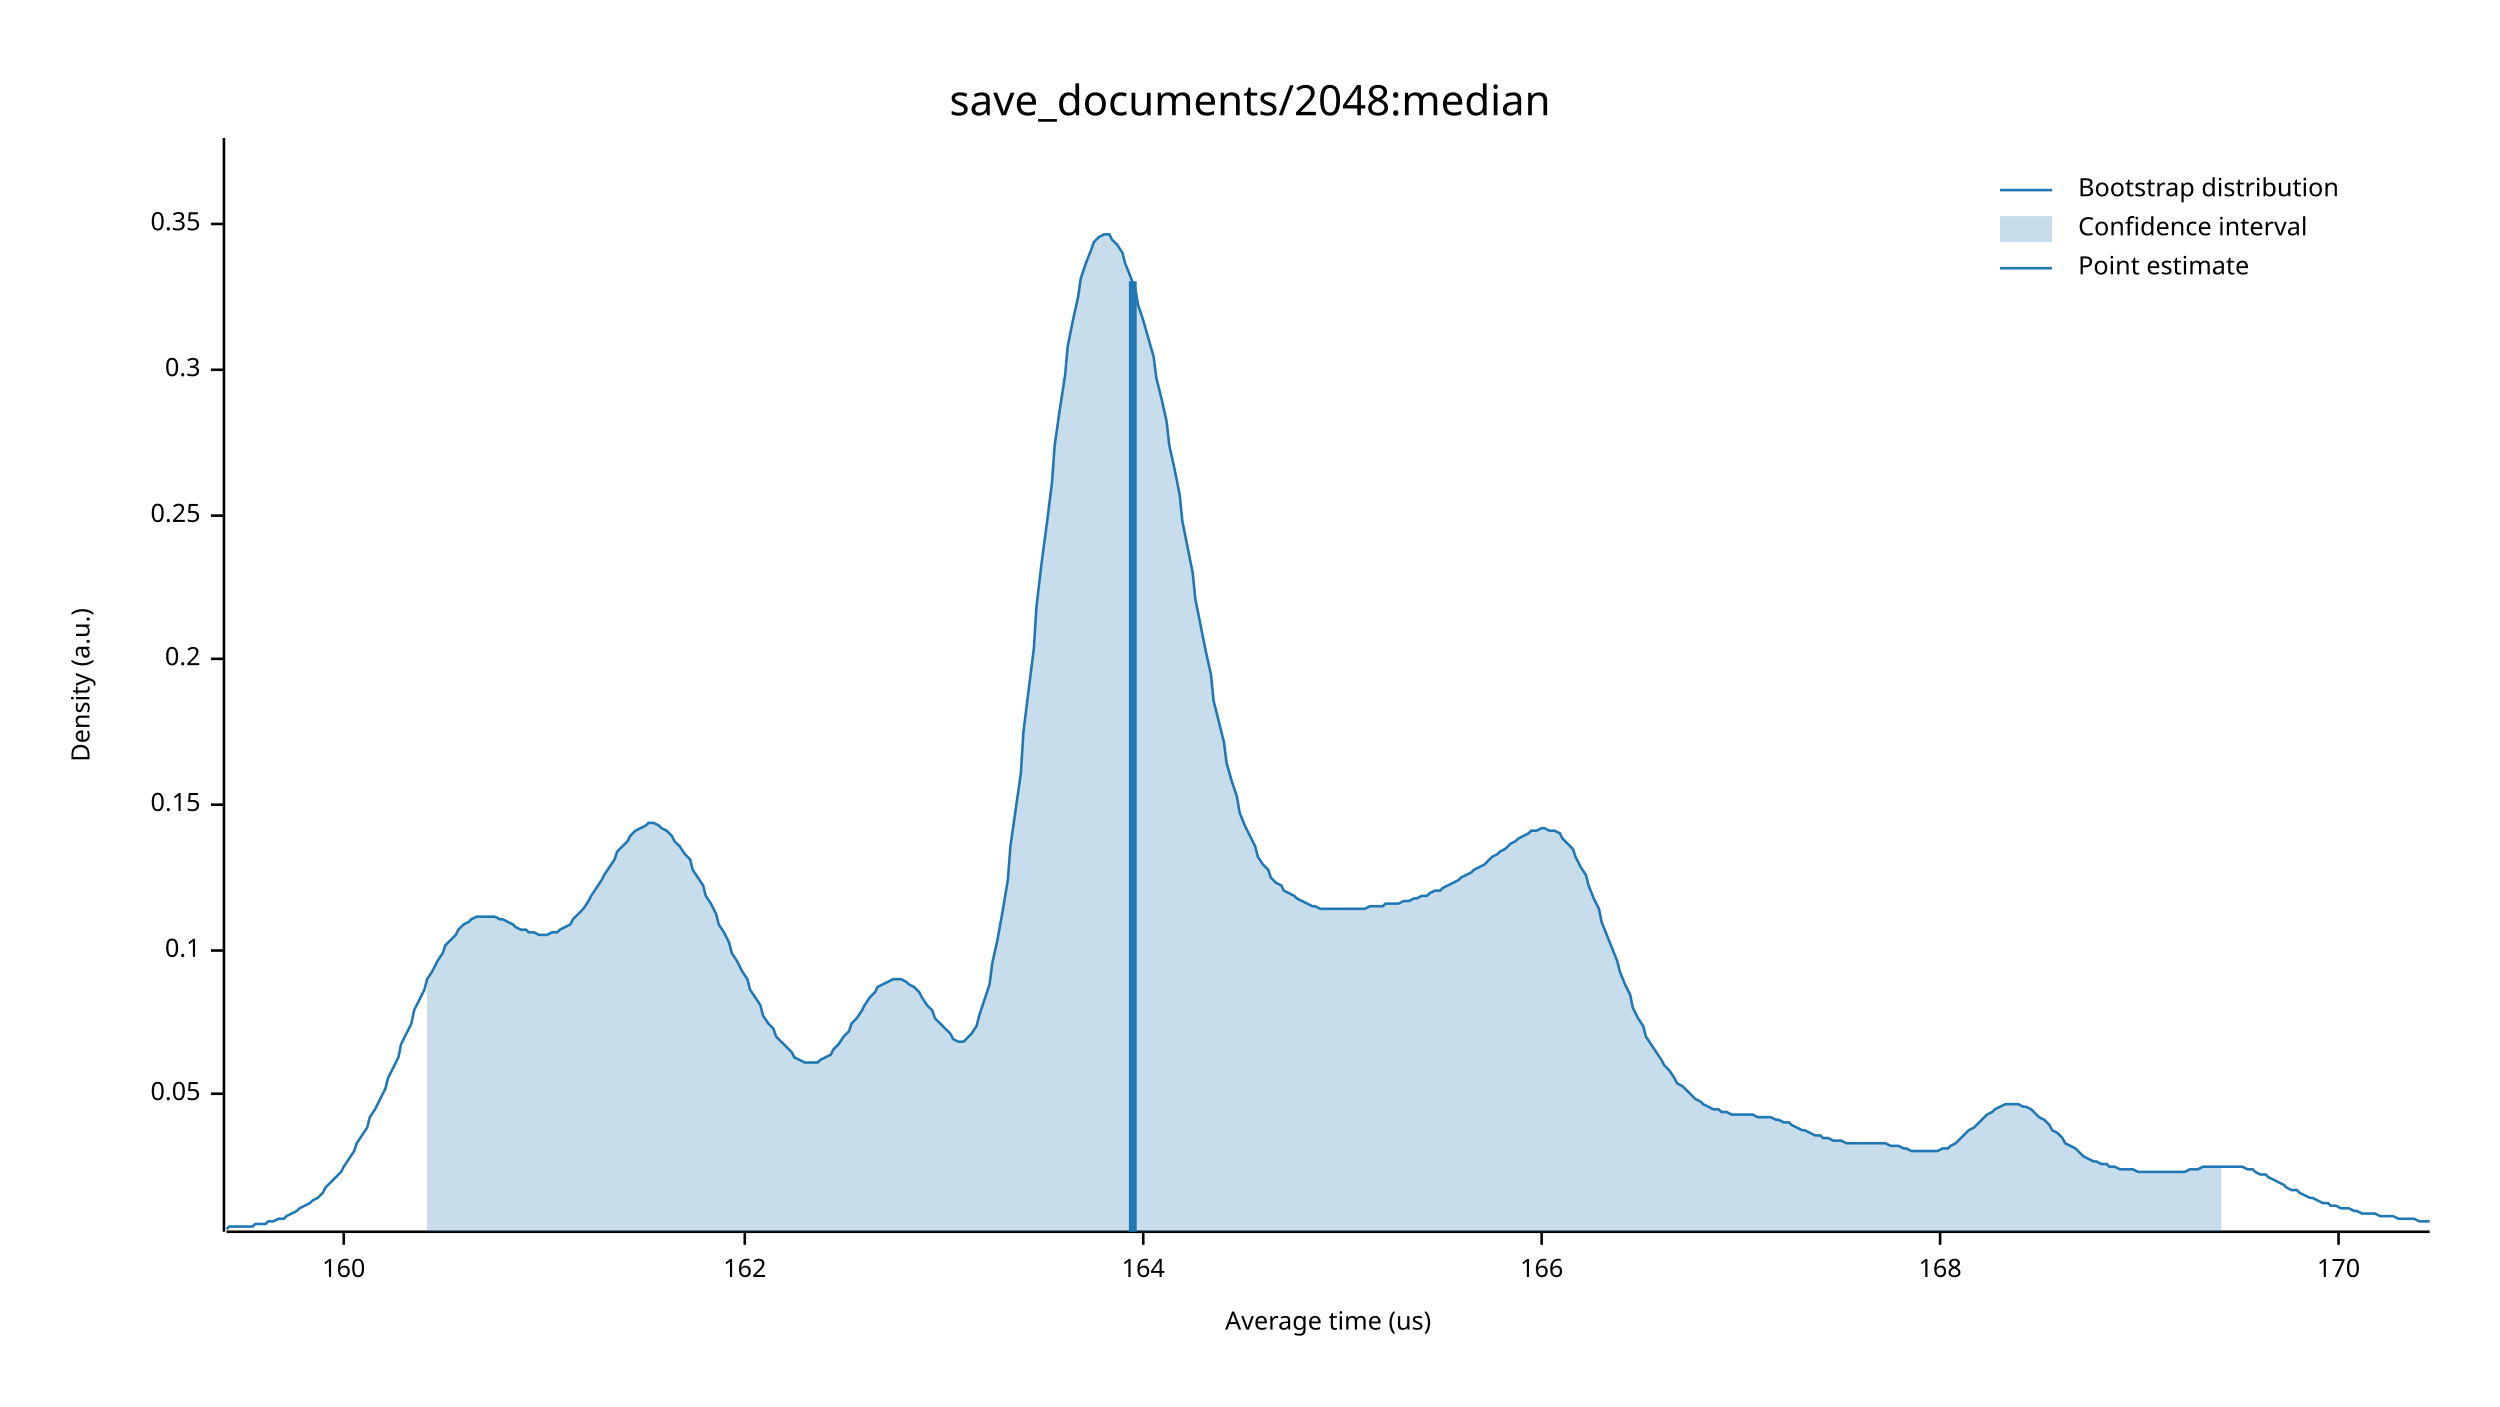
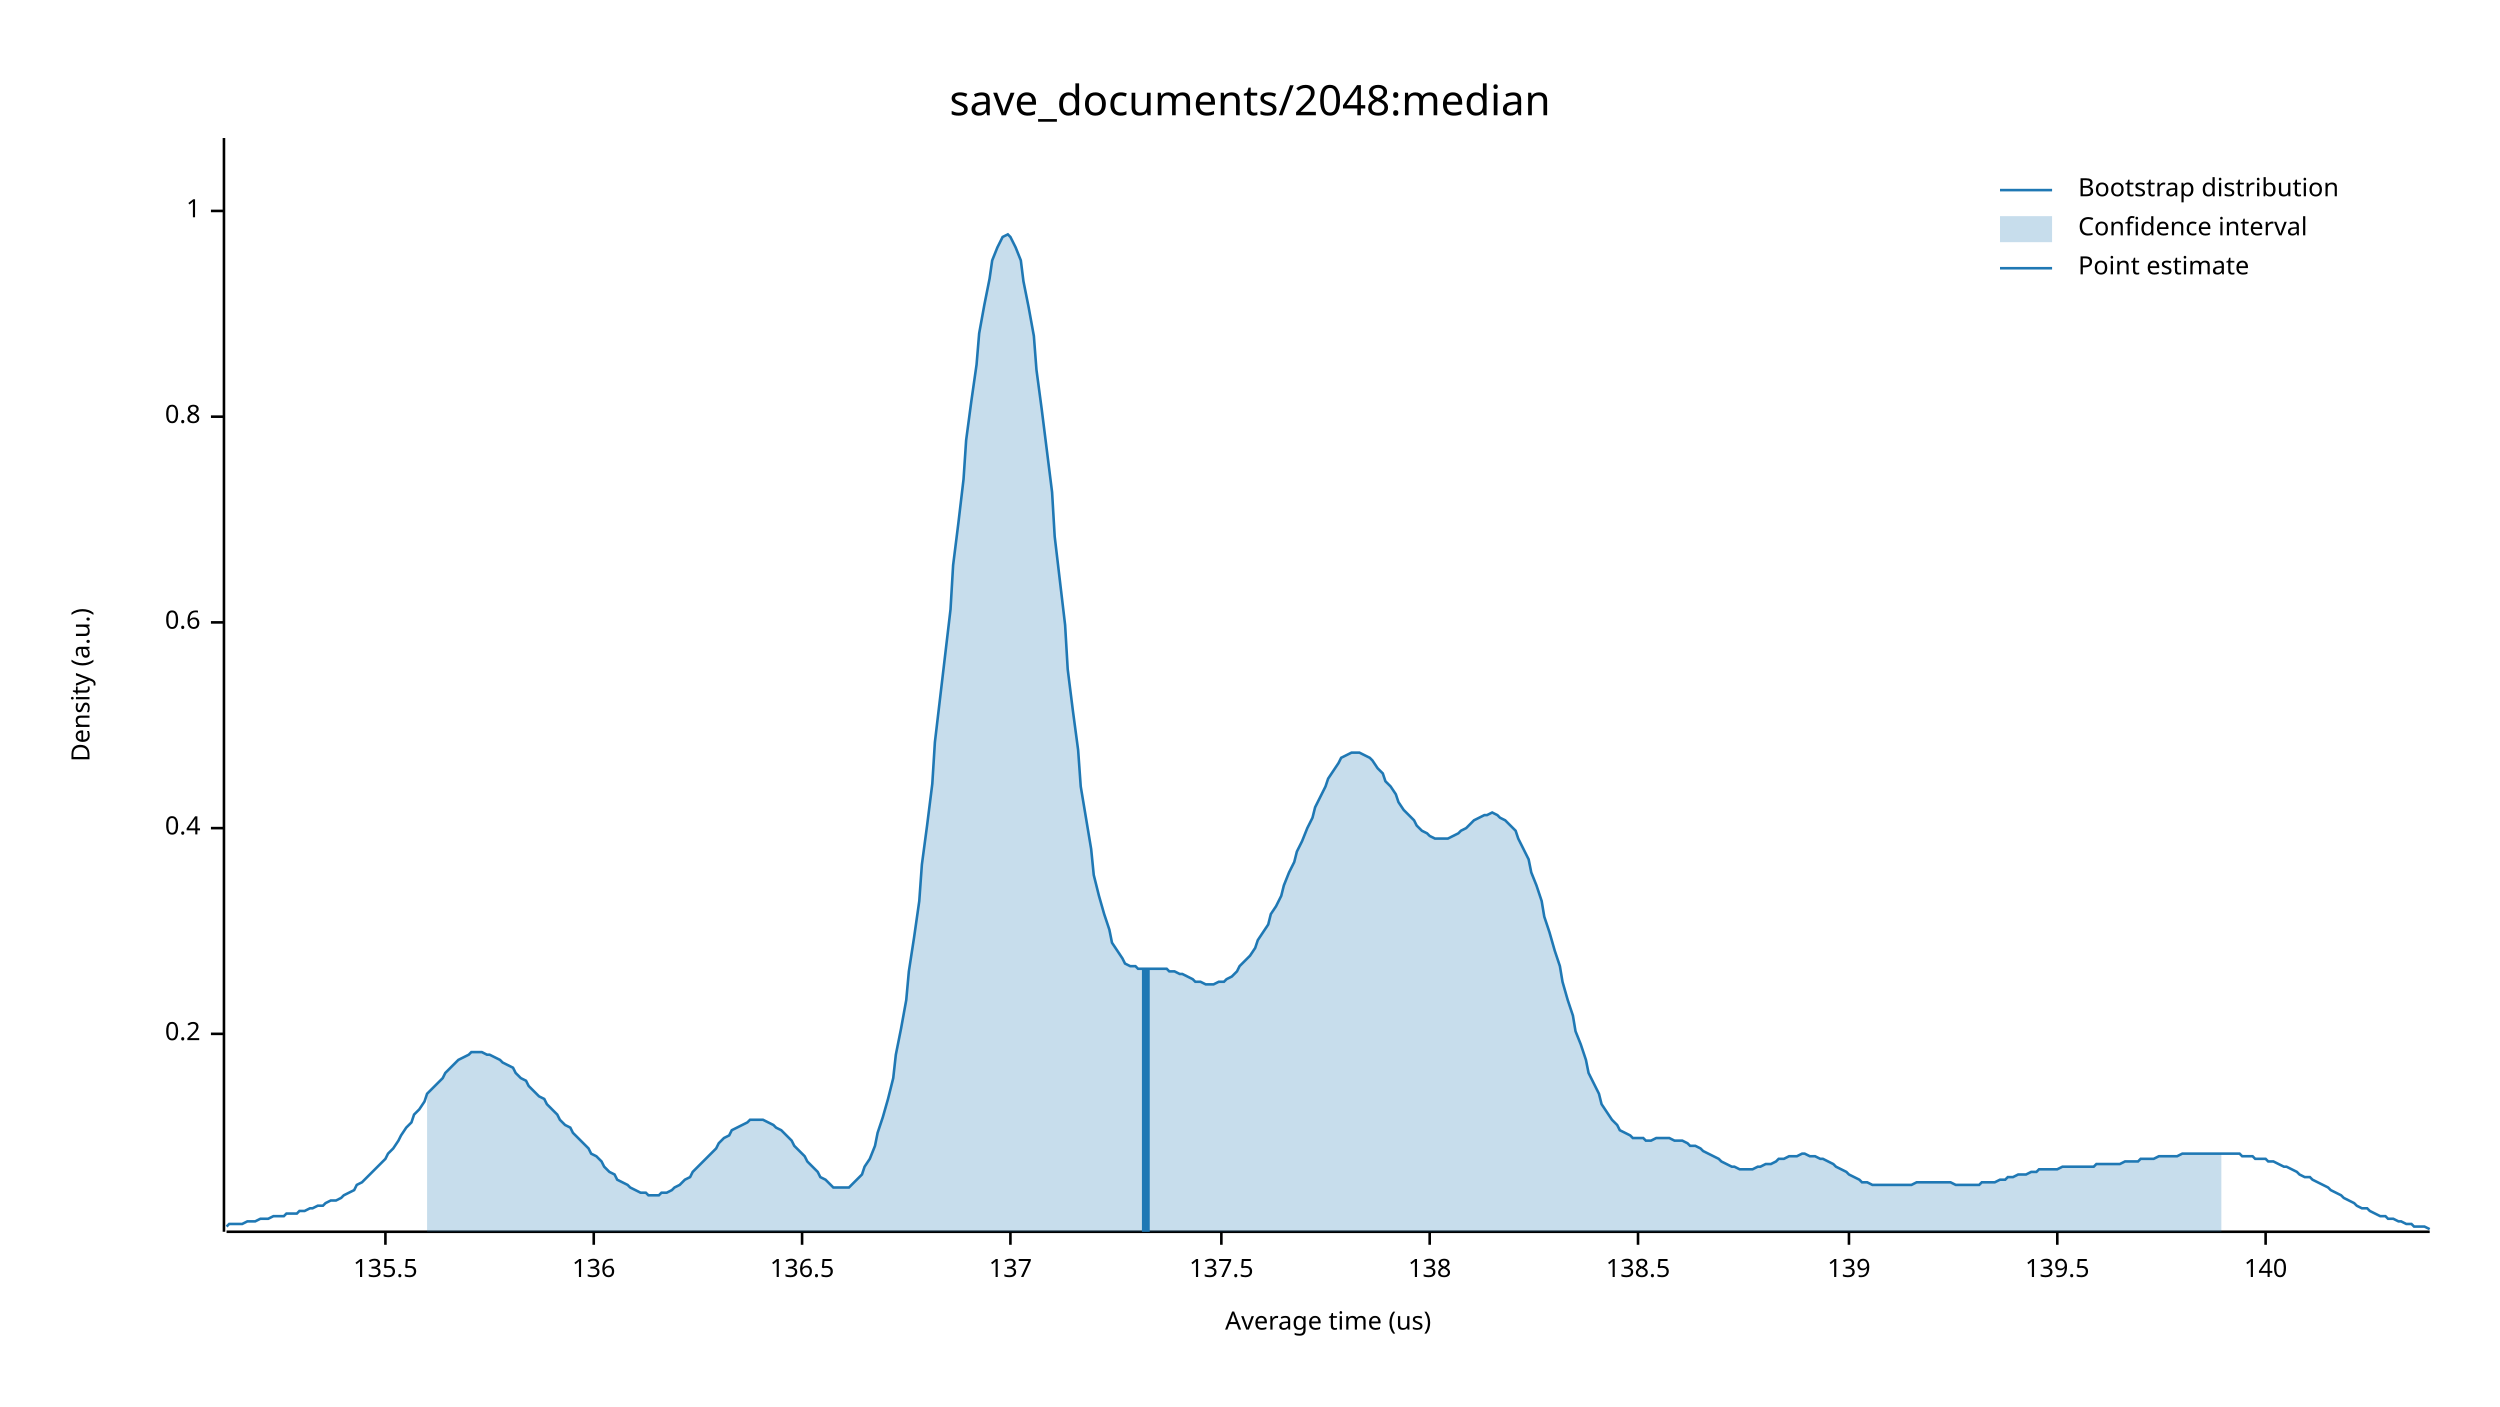
<svg xmlns="http://www.w3.org/2000/svg" width="960" height="540" viewBox="0 0 960 540">
  <text x="480" y="32" dy="0.76em" text-anchor="middle" font-family="sans-serif" font-size="16.129" opacity="1" fill="#000000">
save_documents/2048:median
</text>
  <text x="27" y="263" dy="0.76em" text-anchor="middle" font-family="sans-serif" font-size="9.677" opacity="1" fill="#000000" transform="rotate(270, 27, 263)">
Density (a.u.)
</text>
  <text x="510" y="513" dy="-0.5ex" text-anchor="middle" font-family="sans-serif" font-size="9.677" opacity="1" fill="#000000">
Average time (us)
</text>
  <polyline fill="none" opacity="1" stroke="#000000" stroke-width="1" points="86,53 86,473 " />
-   <text x="77" y="420" dy="0.5ex" text-anchor="end" font-family="sans-serif" font-size="9.677" opacity="1" fill="#000000">
- 0.05
- </text>
-   <polyline fill="none" opacity="1" stroke="#000000" stroke-width="1" points="81,420 86,420 " />
-   <text x="77" y="365" dy="0.5ex" text-anchor="end" font-family="sans-serif" font-size="9.677" opacity="1" fill="#000000">
- 0.1
- </text>
-   <polyline fill="none" opacity="1" stroke="#000000" stroke-width="1" points="81,365 86,365 " />
-   <text x="77" y="309" dy="0.5ex" text-anchor="end" font-family="sans-serif" font-size="9.677" opacity="1" fill="#000000">
- 0.15
- </text>
-   <polyline fill="none" opacity="1" stroke="#000000" stroke-width="1" points="81,309 86,309 " />
-   <text x="77" y="253" dy="0.5ex" text-anchor="end" font-family="sans-serif" font-size="9.677" opacity="1" fill="#000000">
+   <text x="77" y="397" dy="0.5ex" text-anchor="end" font-family="sans-serif" font-size="9.677" opacity="1" fill="#000000">
0.2
</text>
-   <polyline fill="none" opacity="1" stroke="#000000" stroke-width="1" points="81,253 86,253 " />
-   <text x="77" y="198" dy="0.5ex" text-anchor="end" font-family="sans-serif" font-size="9.677" opacity="1" fill="#000000">
- 0.25
+   <polyline fill="none" opacity="1" stroke="#000000" stroke-width="1" points="81,397 86,397 " />
+   <text x="77" y="318" dy="0.5ex" text-anchor="end" font-family="sans-serif" font-size="9.677" opacity="1" fill="#000000">
+ 0.4
</text>
-   <polyline fill="none" opacity="1" stroke="#000000" stroke-width="1" points="81,198 86,198 " />
-   <text x="77" y="142" dy="0.5ex" text-anchor="end" font-family="sans-serif" font-size="9.677" opacity="1" fill="#000000">
- 0.3
+   <polyline fill="none" opacity="1" stroke="#000000" stroke-width="1" points="81,318 86,318 " />
+   <text x="77" y="239" dy="0.5ex" text-anchor="end" font-family="sans-serif" font-size="9.677" opacity="1" fill="#000000">
+ 0.6
</text>
-   <polyline fill="none" opacity="1" stroke="#000000" stroke-width="1" points="81,142 86,142 " />
-   <text x="77" y="86" dy="0.5ex" text-anchor="end" font-family="sans-serif" font-size="9.677" opacity="1" fill="#000000">
- 0.35
+   <polyline fill="none" opacity="1" stroke="#000000" stroke-width="1" points="81,239 86,239 " />
+   <text x="77" y="160" dy="0.5ex" text-anchor="end" font-family="sans-serif" font-size="9.677" opacity="1" fill="#000000">
+ 0.8
</text>
-   <polyline fill="none" opacity="1" stroke="#000000" stroke-width="1" points="81,86 86,86 " />
+   <polyline fill="none" opacity="1" stroke="#000000" stroke-width="1" points="81,160 86,160 " />
+   <text x="77" y="81" dy="0.5ex" text-anchor="end" font-family="sans-serif" font-size="9.677" opacity="1" fill="#000000">
+ 1
+ </text>
+   <polyline fill="none" opacity="1" stroke="#000000" stroke-width="1" points="81,81 86,81 " />
  <polyline fill="none" opacity="1" stroke="#000000" stroke-width="1" points="87,473 933,473 " />
-   <text x="132" y="483" dy="0.76em" text-anchor="middle" font-family="sans-serif" font-size="9.677" opacity="1" fill="#000000">
- 160
+   <text x="148" y="483" dy="0.76em" text-anchor="middle" font-family="sans-serif" font-size="9.677" opacity="1" fill="#000000">
+ 135.5
</text>
-   <polyline fill="none" opacity="1" stroke="#000000" stroke-width="1" points="132,473 132,478 " />
-   <text x="286" y="483" dy="0.76em" text-anchor="middle" font-family="sans-serif" font-size="9.677" opacity="1" fill="#000000">
- 162
+   <polyline fill="none" opacity="1" stroke="#000000" stroke-width="1" points="148,473 148,478 " />
+   <text x="228" y="483" dy="0.76em" text-anchor="middle" font-family="sans-serif" font-size="9.677" opacity="1" fill="#000000">
+ 136
</text>
-   <polyline fill="none" opacity="1" stroke="#000000" stroke-width="1" points="286,473 286,478 " />
-   <text x="439" y="483" dy="0.76em" text-anchor="middle" font-family="sans-serif" font-size="9.677" opacity="1" fill="#000000">
- 164
+   <polyline fill="none" opacity="1" stroke="#000000" stroke-width="1" points="228,473 228,478 " />
+   <text x="308" y="483" dy="0.76em" text-anchor="middle" font-family="sans-serif" font-size="9.677" opacity="1" fill="#000000">
+ 136.5
</text>
-   <polyline fill="none" opacity="1" stroke="#000000" stroke-width="1" points="439,473 439,478 " />
-   <text x="592" y="483" dy="0.76em" text-anchor="middle" font-family="sans-serif" font-size="9.677" opacity="1" fill="#000000">
- 166
+   <polyline fill="none" opacity="1" stroke="#000000" stroke-width="1" points="308,473 308,478 " />
+   <text x="388" y="483" dy="0.76em" text-anchor="middle" font-family="sans-serif" font-size="9.677" opacity="1" fill="#000000">
+ 137
</text>
-   <polyline fill="none" opacity="1" stroke="#000000" stroke-width="1" points="592,473 592,478 " />
-   <text x="745" y="483" dy="0.76em" text-anchor="middle" font-family="sans-serif" font-size="9.677" opacity="1" fill="#000000">
- 168
+   <polyline fill="none" opacity="1" stroke="#000000" stroke-width="1" points="388,473 388,478 " />
+   <text x="469" y="483" dy="0.76em" text-anchor="middle" font-family="sans-serif" font-size="9.677" opacity="1" fill="#000000">
+ 137.5
</text>
-   <polyline fill="none" opacity="1" stroke="#000000" stroke-width="1" points="745,473 745,478 " />
-   <text x="898" y="483" dy="0.76em" text-anchor="middle" font-family="sans-serif" font-size="9.677" opacity="1" fill="#000000">
- 170
+   <polyline fill="none" opacity="1" stroke="#000000" stroke-width="1" points="469,473 469,478 " />
+   <text x="549" y="483" dy="0.76em" text-anchor="middle" font-family="sans-serif" font-size="9.677" opacity="1" fill="#000000">
+ 138
</text>
-   <polyline fill="none" opacity="1" stroke="#000000" stroke-width="1" points="898,473 898,478 " />
-   <polyline fill="none" opacity="1" stroke="#1F78B4" stroke-width="1" points="87,472 88,471 90,471 92,471 93,471 95,471 97,471 98,470 100,470 102,470 103,469 105,469 107,468 109,468 110,467 112,466 114,465 115,464 117,463 119,462 120,461 122,460 124,458 125,456 127,454 129,452 131,450 132,448 134,445 136,442 137,439 139,436 141,433 142,429 144,426 146,422 148,418 149,414 151,410 153,406 154,401 156,397 158,393 159,388 161,384 163,380 164,376 166,373 168,369 170,366 171,363 173,361 175,359 176,357 178,355 180,354 181,353 183,352 185,352 187,352 188,352 190,352 192,353 193,353 195,354 197,355 198,356 200,357 202,357 203,358 205,358 207,359 209,359 210,359 212,358 214,358 215,357 217,356 219,355 220,353 222,351 224,349 226,346 227,344 229,341 231,338 232,336 234,333 236,330 237,327 239,325 241,323 242,321 244,319 246,318 248,317 249,316 251,316 253,317 254,318 256,319 258,321 259,323 261,325 263,328 265,330 266,334 268,337 270,340 271,344 273,347 275,351 276,355 278,358 280,362 281,366 283,369 285,373 287,376 288,380 290,383 292,386 293,390 295,393 297,395 298,398 300,400 302,402 304,404 305,406 307,407 309,408 310,408 312,408 314,408 315,407 317,406 319,405 320,403 322,401 324,398 326,396 327,393 329,391 331,388 332,386 334,383 336,381 337,379 339,378 341,377 343,376 344,376 346,376 348,377 349,378 351,379 353,381 354,383 356,386 358,388 359,391 361,393 363,395 365,397 366,399 368,400 370,400 371,399 373,397 375,394 376,390 378,384 380,378 381,370 383,361 385,350 387,338 388,325 390,311 392,297 393,281 395,265 397,249 398,233 400,216 402,201 404,185 405,171 407,157 409,144 410,133 412,123 414,114 415,107 417,101 419,96 420,93 422,91 424,90 426,90 427,92 429,94 431,97 432,101 434,106 436,111 437,117 439,123 441,130 443,137 444,145 446,153 448,162 449,171 451,180 453,190 454,200 456,210 458,220 459,230 461,240 463,250 465,259 466,269 468,277 470,285 471,293 473,300 475,306 476,312 478,317 480,321 482,325 483,329 485,332 487,334 488,337 490,339 492,340 493,342 495,343 497,344 498,345 500,346 502,347 504,348 505,348 507,349 509,349 510,349 512,349 514,349 515,349 517,349 519,349 521,349 522,349 524,349 526,348 527,348 529,348 531,348 532,347 534,347 536,347 537,347 539,346 541,346 543,345 544,345 546,344 548,344 549,343 551,342 553,342 554,341 556,340 558,339 560,338 561,337 563,336 565,335 566,334 568,333 570,332 571,331 573,329 575,328 576,327 578,326 580,324 582,323 583,322 585,321 587,320 588,319 590,319 592,318 593,318 595,319 597,319 599,320 600,322 602,324 604,326 605,329 607,333 609,336 610,340 612,345 614,349 615,354 617,359 619,364 621,369 622,373 624,378 626,382 627,387 629,391 631,394 632,398 634,401 636,404 638,407 639,409 641,411 643,414 644,416 646,417 648,419 649,420 651,422 653,423 654,424 656,425 658,426 660,426 661,427 663,427 665,428 666,428 668,428 670,428 671,428 673,428 675,429 676,429 678,429 680,429 682,430 683,430 685,431 687,431 688,432 690,433 692,434 693,434 695,435 697,436 699,436 700,437 702,437 704,438 705,438 707,438 709,439 710,439 712,439 714,439 715,439 717,439 719,439 721,439 722,439 724,439 726,440 727,440 729,440 731,441 732,441 734,442 736,442 738,442 739,442 741,442 743,442 744,442 746,441 748,441 749,440 751,439 753,437 754,436 756,434 758,433 760,431 761,430 763,428 765,427 766,426 768,425 770,424 771,424 773,424 775,424 777,425 778,425 780,426 782,428 783,429 785,430 787,432 788,434 790,435 792,437 793,439 795,440 797,441 799,443 800,444 802,445 804,446 805,446 807,447 809,447 810,448 812,448 814,449 816,449 817,449 819,449 821,450 822,450 824,450 826,450 827,450 829,450 831,450 832,450 834,450 836,450 838,450 839,450 841,449 843,449 844,449 846,448 848,448 849,448 851,448 853,448 855,448 856,448 858,448 860,448 861,448 863,449 865,449 866,450 868,451 870,451 871,452 873,453 875,454 877,455 878,456 880,457 882,457 883,458 885,459 887,460 888,460 890,461 892,462 894,462 895,463 897,463 899,464 900,464 902,464 904,465 905,465 907,466 909,466 910,466 912,466 914,467 916,467 917,467 919,467 921,468 922,468 924,468 926,468 927,468 929,469 931,469 933,469 " />
-   <polygon opacity="0.25" fill="#1F78B4" points="164,376 166,373 168,369 170,366 171,363 173,361 175,359 176,357 178,355 180,354 181,353 183,352 185,352 187,352 188,352 190,352 192,353 193,353 195,354 197,355 198,356 200,357 202,357 203,358 205,358 207,359 209,359 210,359 212,358 214,358 215,357 217,356 219,355 220,353 222,351 224,349 226,346 227,344 229,341 231,338 232,336 234,333 236,330 237,327 239,325 241,323 242,321 244,319 246,318 248,317 249,316 251,316 253,317 254,318 256,319 258,321 259,323 261,325 263,328 265,330 266,334 268,337 270,340 271,344 273,347 275,351 276,355 278,358 280,362 281,366 283,369 285,373 287,376 288,380 290,383 292,386 293,390 295,393 297,395 298,398 300,400 302,402 304,404 305,406 307,407 309,408 310,408 312,408 314,408 315,407 317,406 319,405 320,403 322,401 324,398 326,396 327,393 329,391 331,388 332,386 334,383 336,381 337,379 339,378 341,377 343,376 344,376 346,376 348,377 349,378 351,379 353,381 354,383 356,386 358,388 359,391 361,393 363,395 365,397 366,399 368,400 370,400 371,399 373,397 375,394 376,390 378,384 380,378 381,370 383,361 385,350 387,338 388,325 390,311 392,297 393,281 395,265 397,249 398,233 400,216 402,201 404,185 405,171 407,157 409,144 410,133 412,123 414,114 415,107 417,101 419,96 420,93 422,91 424,90 426,90 427,92 429,94 431,97 432,101 434,106 436,111 437,117 439,123 441,130 443,137 444,145 446,153 448,162 449,171 451,180 453,190 454,200 456,210 458,220 459,230 461,240 463,250 465,259 466,269 468,277 470,285 471,293 473,300 475,306 476,312 478,317 480,321 482,325 483,329 485,332 487,334 488,337 490,339 492,340 493,342 495,343 497,344 498,345 500,346 502,347 504,348 505,348 507,349 509,349 510,349 512,349 514,349 515,349 517,349 519,349 521,349 522,349 524,349 526,348 527,348 529,348 531,348 532,347 534,347 536,347 537,347 539,346 541,346 543,345 544,345 546,344 548,344 549,343 551,342 553,342 554,341 556,340 558,339 560,338 561,337 563,336 565,335 566,334 568,333 570,332 571,331 573,329 575,328 576,327 578,326 580,324 582,323 583,322 585,321 587,320 588,319 590,319 592,318 593,318 595,319 597,319 599,320 600,322 602,324 604,326 605,329 607,333 609,336 610,340 612,345 614,349 615,354 617,359 619,364 621,369 622,373 624,378 626,382 627,387 629,391 631,394 632,398 634,401 636,404 638,407 639,409 641,411 643,414 644,416 646,417 648,419 649,420 651,422 653,423 654,424 656,425 658,426 660,426 661,427 663,427 665,428 666,428 668,428 670,428 671,428 673,428 675,429 676,429 678,429 680,429 682,430 683,430 685,431 687,431 688,432 690,433 692,434 693,434 695,435 697,436 699,436 700,437 702,437 704,438 705,438 707,438 709,439 710,439 712,439 714,439 715,439 717,439 719,439 721,439 722,439 724,439 726,440 727,440 729,440 731,441 732,441 734,442 736,442 738,442 739,442 741,442 743,442 744,442 746,441 748,441 749,440 751,439 753,437 754,436 756,434 758,433 760,431 761,430 763,428 765,427 766,426 768,425 770,424 771,424 773,424 775,424 777,425 778,425 780,426 782,428 783,429 785,430 787,432 788,434 790,435 792,437 793,439 795,440 797,441 799,443 800,444 802,445 804,446 805,446 807,447 809,447 810,448 812,448 814,449 816,449 817,449 819,449 821,450 822,450 824,450 826,450 827,450 829,450 831,450 832,450 834,450 836,450 838,450 839,450 841,449 843,449 844,449 846,448 848,448 849,448 851,448 853,448 853,473 164,473 " />
-   <polyline fill="none" opacity="1" stroke="#1F78B4" stroke-width="3" points="435,473 435,108 " />
+   <polyline fill="none" opacity="1" stroke="#000000" stroke-width="1" points="549,473 549,478 " />
+   <text x="629" y="483" dy="0.76em" text-anchor="middle" font-family="sans-serif" font-size="9.677" opacity="1" fill="#000000">
+ 138.5
+ </text>
+   <polyline fill="none" opacity="1" stroke="#000000" stroke-width="1" points="629,473 629,478 " />
+   <text x="710" y="483" dy="0.76em" text-anchor="middle" font-family="sans-serif" font-size="9.677" opacity="1" fill="#000000">
+ 139
+ </text>
+   <polyline fill="none" opacity="1" stroke="#000000" stroke-width="1" points="710,473 710,478 " />
+   <text x="790" y="483" dy="0.76em" text-anchor="middle" font-family="sans-serif" font-size="9.677" opacity="1" fill="#000000">
+ 139.5
+ </text>
+   <polyline fill="none" opacity="1" stroke="#000000" stroke-width="1" points="790,473 790,478 " />
+   <text x="870" y="483" dy="0.76em" text-anchor="middle" font-family="sans-serif" font-size="9.677" opacity="1" fill="#000000">
+ 140
+ </text>
+   <polyline fill="none" opacity="1" stroke="#000000" stroke-width="1" points="870,473 870,478 " />
+   <polyline fill="none" opacity="1" stroke="#1F78B4" stroke-width="1" points="87,471 88,470 90,470 92,470 93,470 95,469 97,469 98,469 100,468 102,468 103,468 105,467 107,467 109,467 110,466 112,466 114,466 115,465 117,465 119,464 120,464 122,463 124,463 125,462 127,461 129,461 131,460 132,459 134,458 136,457 137,455 139,454 141,452 142,451 144,449 146,447 148,445 149,443 151,441 153,438 154,436 156,433 158,431 159,428 161,426 163,423 164,420 166,418 168,416 170,414 171,412 173,410 175,408 176,407 178,406 180,405 181,404 183,404 185,404 187,405 188,405 190,406 192,407 193,408 195,409 197,410 198,412 200,414 202,415 203,417 205,419 207,421 209,422 210,424 212,426 214,428 215,430 217,432 219,433 220,435 222,437 224,439 226,441 227,443 229,444 231,446 232,448 234,450 236,451 237,453 239,454 241,455 242,456 244,457 246,458 248,458 249,459 251,459 253,459 254,458 256,458 258,457 259,456 261,455 263,453 265,452 266,450 268,448 270,446 271,445 273,443 275,441 276,439 278,437 280,436 281,434 283,433 285,432 287,431 288,430 290,430 292,430 293,430 295,431 297,432 298,433 300,434 302,436 304,438 305,440 307,442 309,444 310,446 312,448 314,450 315,452 317,453 319,455 320,456 322,456 324,456 326,456 327,455 329,453 331,451 332,448 334,445 336,440 337,435 339,429 341,422 343,414 344,405 346,395 348,384 349,373 351,360 353,346 354,332 356,317 358,301 359,285 361,268 363,251 365,234 366,217 368,201 370,184 371,169 373,154 375,140 376,128 378,117 380,107 381,100 383,95 385,91 387,90 388,91 390,95 392,100 393,108 395,118 397,129 398,142 400,157 402,173 404,189 405,206 407,223 409,240 410,257 412,273 414,288 415,302 417,314 419,326 420,336 422,344 424,351 426,357 427,362 429,365 431,368 432,370 434,371 436,371 437,372 439,372 441,372 443,372 444,372 446,372 448,372 449,373 451,373 453,374 454,374 456,375 458,376 459,377 461,377 463,378 465,378 466,378 468,377 470,377 471,376 473,375 475,373 476,371 478,369 480,367 482,364 483,361 485,358 487,355 488,351 490,348 492,344 493,340 495,335 497,331 498,327 500,323 502,318 504,314 505,310 507,306 509,302 510,299 512,296 514,293 515,291 517,290 519,289 521,289 522,289 524,290 526,291 527,292 529,295 531,297 532,300 534,302 536,305 537,308 539,311 541,313 543,315 544,317 546,319 548,320 549,321 551,322 553,322 554,322 556,322 558,321 560,320 561,319 563,318 565,316 566,315 568,314 570,313 571,313 573,312 575,313 576,314 578,315 580,317 582,319 583,322 585,326 587,330 588,335 590,340 592,346 593,352 595,358 597,365 599,371 600,377 602,384 604,390 605,396 607,401 609,407 610,412 612,416 614,420 615,424 617,427 619,430 621,432 622,434 624,435 626,436 627,437 629,437 631,437 632,438 634,438 636,437 638,437 639,437 641,437 643,438 644,438 646,438 648,439 649,440 651,440 653,441 654,442 656,443 658,444 660,445 661,446 663,447 665,448 666,448 668,449 670,449 671,449 673,449 675,448 676,448 678,447 680,447 682,446 683,445 685,445 687,444 688,444 690,444 692,443 693,443 695,444 697,444 699,445 700,445 702,446 704,447 705,448 707,449 709,450 710,451 712,452 714,453 715,454 717,454 719,455 721,455 722,455 724,455 726,455 727,455 729,455 731,455 732,455 734,455 736,454 738,454 739,454 741,454 743,454 744,454 746,454 748,454 749,454 751,455 753,455 754,455 756,455 758,455 760,455 761,454 763,454 765,454 766,454 768,453 770,453 771,452 773,452 775,451 777,451 778,451 780,450 782,450 783,449 785,449 787,449 788,449 790,449 792,448 793,448 795,448 797,448 799,448 800,448 802,448 804,448 805,447 807,447 809,447 810,447 812,447 814,447 816,446 817,446 819,446 821,446 822,445 824,445 826,445 827,445 829,444 831,444 832,444 834,444 836,444 838,443 839,443 841,443 843,443 844,443 846,443 848,443 849,443 851,443 853,443 855,443 856,443 858,443 860,443 861,444 863,444 865,444 866,445 868,445 870,445 871,446 873,446 875,447 877,448 878,448 880,449 882,450 883,451 885,452 887,452 888,453 890,454 892,455 894,456 895,457 897,458 899,459 900,460 902,461 904,462 905,463 907,464 909,464 910,465 912,466 914,467 916,467 917,468 919,468 921,469 922,469 924,470 926,470 927,471 929,471 931,471 933,472 " />
+   <polygon opacity="0.25" fill="#1F78B4" points="164,420 166,418 168,416 170,414 171,412 173,410 175,408 176,407 178,406 180,405 181,404 183,404 185,404 187,405 188,405 190,406 192,407 193,408 195,409 197,410 198,412 200,414 202,415 203,417 205,419 207,421 209,422 210,424 212,426 214,428 215,430 217,432 219,433 220,435 222,437 224,439 226,441 227,443 229,444 231,446 232,448 234,450 236,451 237,453 239,454 241,455 242,456 244,457 246,458 248,458 249,459 251,459 253,459 254,458 256,458 258,457 259,456 261,455 263,453 265,452 266,450 268,448 270,446 271,445 273,443 275,441 276,439 278,437 280,436 281,434 283,433 285,432 287,431 288,430 290,430 292,430 293,430 295,431 297,432 298,433 300,434 302,436 304,438 305,440 307,442 309,444 310,446 312,448 314,450 315,452 317,453 319,455 320,456 322,456 324,456 326,456 327,455 329,453 331,451 332,448 334,445 336,440 337,435 339,429 341,422 343,414 344,405 346,395 348,384 349,373 351,360 353,346 354,332 356,317 358,301 359,285 361,268 363,251 365,234 366,217 368,201 370,184 371,169 373,154 375,140 376,128 378,117 380,107 381,100 383,95 385,91 387,90 388,91 390,95 392,100 393,108 395,118 397,129 398,142 400,157 402,173 404,189 405,206 407,223 409,240 410,257 412,273 414,288 415,302 417,314 419,326 420,336 422,344 424,351 426,357 427,362 429,365 431,368 432,370 434,371 436,371 437,372 439,372 441,372 443,372 444,372 446,372 448,372 449,373 451,373 453,374 454,374 456,375 458,376 459,377 461,377 463,378 465,378 466,378 468,377 470,377 471,376 473,375 475,373 476,371 478,369 480,367 482,364 483,361 485,358 487,355 488,351 490,348 492,344 493,340 495,335 497,331 498,327 500,323 502,318 504,314 505,310 507,306 509,302 510,299 512,296 514,293 515,291 517,290 519,289 521,289 522,289 524,290 526,291 527,292 529,295 531,297 532,300 534,302 536,305 537,308 539,311 541,313 543,315 544,317 546,319 548,320 549,321 551,322 553,322 554,322 556,322 558,321 560,320 561,319 563,318 565,316 566,315 568,314 570,313 571,313 573,312 575,313 576,314 578,315 580,317 582,319 583,322 585,326 587,330 588,335 590,340 592,346 593,352 595,358 597,365 599,371 600,377 602,384 604,390 605,396 607,401 609,407 610,412 612,416 614,420 615,424 617,427 619,430 621,432 622,434 624,435 626,436 627,437 629,437 631,437 632,438 634,438 636,437 638,437 639,437 641,437 643,438 644,438 646,438 648,439 649,440 651,440 653,441 654,442 656,443 658,444 660,445 661,446 663,447 665,448 666,448 668,449 670,449 671,449 673,449 675,448 676,448 678,447 680,447 682,446 683,445 685,445 687,444 688,444 690,444 692,443 693,443 695,444 697,444 699,445 700,445 702,446 704,447 705,448 707,449 709,450 710,451 712,452 714,453 715,454 717,454 719,455 721,455 722,455 724,455 726,455 727,455 729,455 731,455 732,455 734,455 736,454 738,454 739,454 741,454 743,454 744,454 746,454 748,454 749,454 751,455 753,455 754,455 756,455 758,455 760,455 761,454 763,454 765,454 766,454 768,453 770,453 771,452 773,452 775,451 777,451 778,451 780,450 782,450 783,449 785,449 787,449 788,449 790,449 792,448 793,448 795,448 797,448 799,448 800,448 802,448 804,448 805,447 807,447 809,447 810,447 812,447 814,447 816,446 817,446 819,446 821,446 822,445 824,445 826,445 827,445 829,444 831,444 832,444 834,444 836,444 838,443 839,443 841,443 843,443 844,443 846,443 848,443 849,443 851,443 853,443 853,473 164,473 " />
+   <polyline fill="none" opacity="1" stroke="#1F78B4" stroke-width="3" points="440,473 440,372 " />
  <text x="798" y="68" dy="0.76em" text-anchor="start" font-family="sans-serif" font-size="9.677" opacity="1" fill="#000000">
Bootstrap distribution
</text>
  <text x="798" y="83" dy="0.76em" text-anchor="start" font-family="sans-serif" font-size="9.677" opacity="1" fill="#000000">
Confidence interval
</text>
  <text x="798" y="98" dy="0.76em" text-anchor="start" font-family="sans-serif" font-size="9.677" opacity="1" fill="#000000">
Point estimate
</text>
  <polyline fill="none" opacity="1" stroke="#1F78B4" stroke-width="1" points="768,73 788,73 " />
  <rect x="768" y="83" width="20" height="10" opacity="0.25" fill="#1F78B4" stroke="none" />
  <polyline fill="none" opacity="1" stroke="#1F78B4" stroke-width="1" points="768,103 788,103 " />
</svg>
